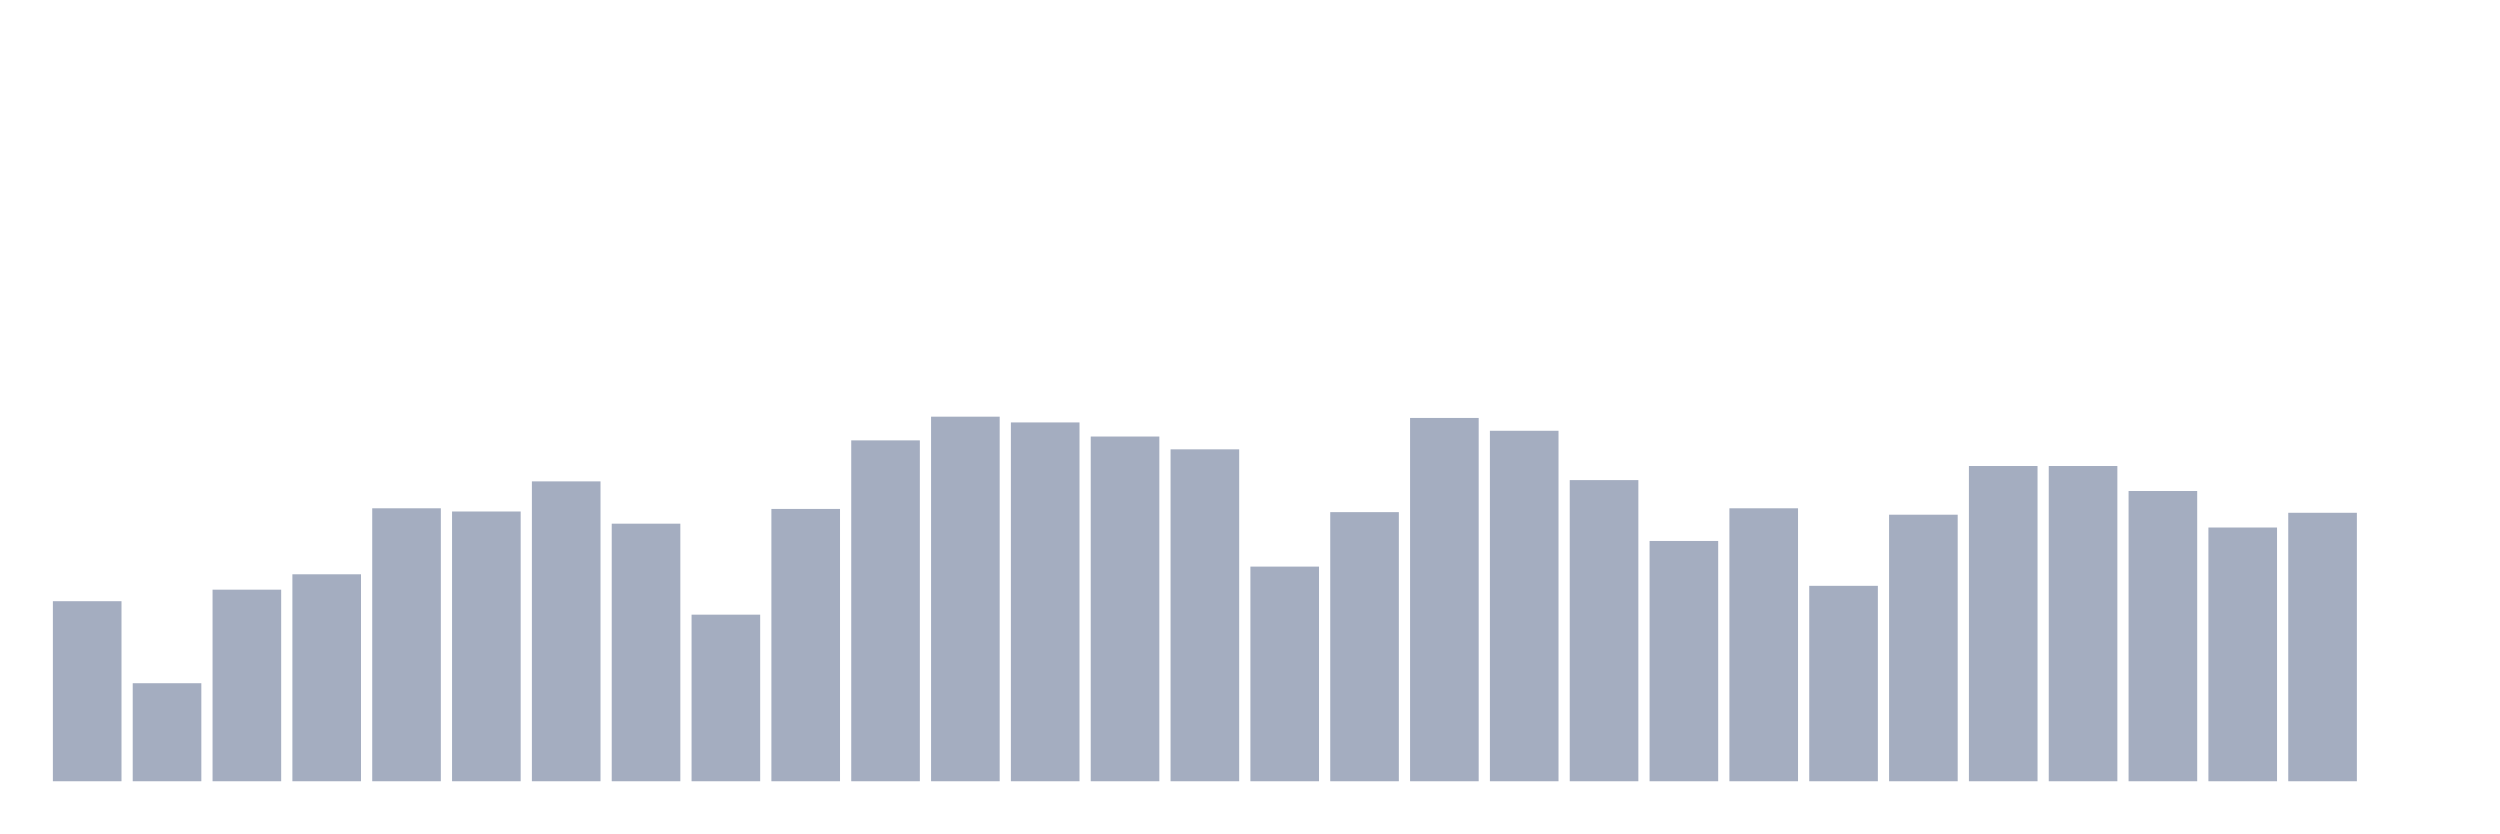
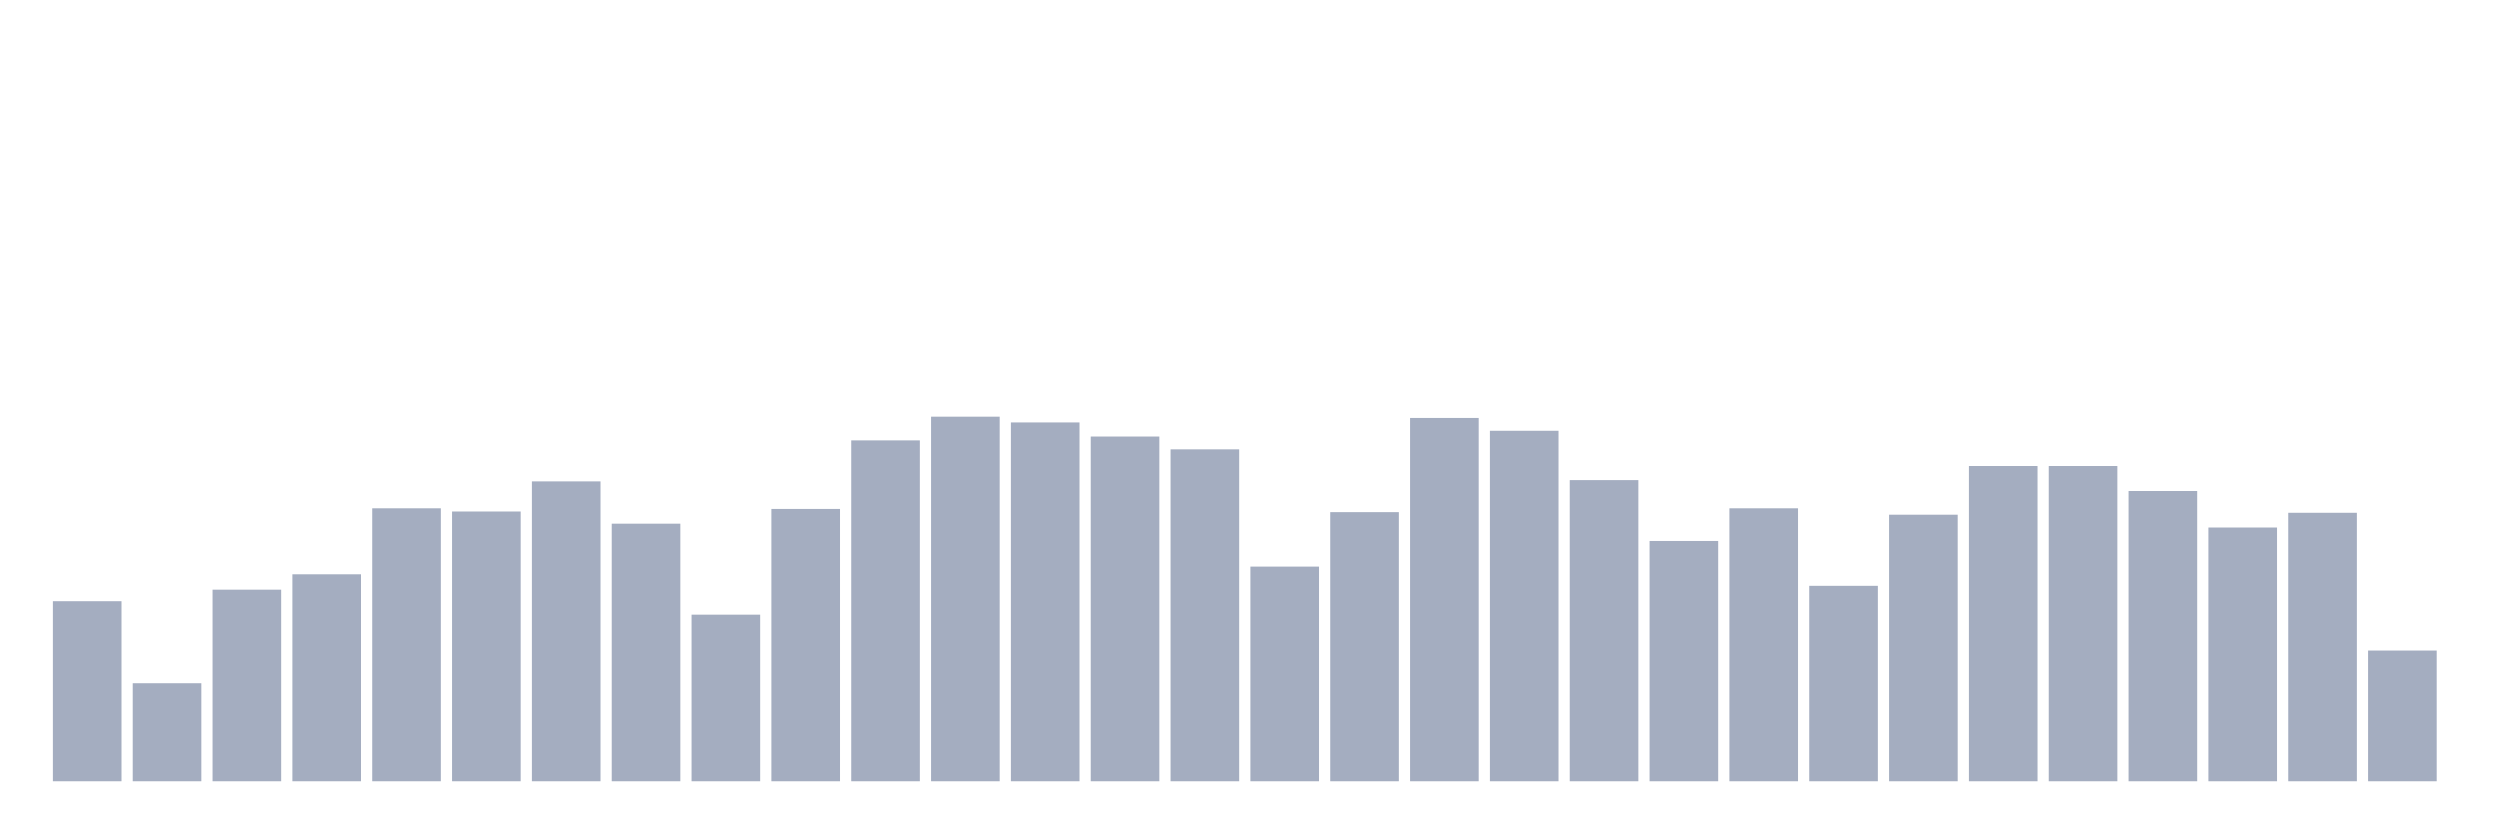
<svg xmlns="http://www.w3.org/2000/svg" viewBox="0 0 480 160">
  <g transform="translate(10,10)">
    <rect class="bar" x="0.153" width="13.175" y="105.431" height="34.569" fill="rgb(164,173,192)" />
    <rect class="bar" x="15.482" width="13.175" y="121.178" height="18.822" fill="rgb(164,173,192)" />
    <rect class="bar" x="30.81" width="13.175" y="103.216" height="36.784" fill="rgb(164,173,192)" />
    <rect class="bar" x="46.138" width="13.175" y="100.264" height="39.736" fill="rgb(164,173,192)" />
    <rect class="bar" x="61.466" width="13.175" y="87.592" height="52.408" fill="rgb(164,173,192)" />
    <rect class="bar" x="76.794" width="13.175" y="88.207" height="51.793" fill="rgb(164,173,192)" />
    <rect class="bar" x="92.123" width="13.175" y="82.425" height="57.575" fill="rgb(164,173,192)" />
    <rect class="bar" x="107.451" width="13.175" y="90.545" height="49.455" fill="rgb(164,173,192)" />
    <rect class="bar" x="122.779" width="13.175" y="108.014" height="31.986" fill="rgb(164,173,192)" />
    <rect class="bar" x="138.107" width="13.175" y="87.715" height="52.285" fill="rgb(164,173,192)" />
    <rect class="bar" x="153.436" width="13.175" y="74.552" height="65.448" fill="rgb(164,173,192)" />
    <rect class="bar" x="168.764" width="13.175" y="70" height="70" fill="rgb(164,173,192)" />
    <rect class="bar" x="184.092" width="13.175" y="71.107" height="68.893" fill="rgb(164,173,192)" />
    <rect class="bar" x="199.42" width="13.175" y="73.814" height="66.186" fill="rgb(164,173,192)" />
    <rect class="bar" x="214.748" width="13.175" y="76.274" height="63.726" fill="rgb(164,173,192)" />
    <rect class="bar" x="230.077" width="13.175" y="98.787" height="41.213" fill="rgb(164,173,192)" />
    <rect class="bar" x="245.405" width="13.175" y="88.33" height="51.67" fill="rgb(164,173,192)" />
    <rect class="bar" x="260.733" width="13.175" y="70.246" height="69.754" fill="rgb(164,173,192)" />
    <rect class="bar" x="276.061" width="13.175" y="72.707" height="67.293" fill="rgb(164,173,192)" />
    <rect class="bar" x="291.39" width="13.175" y="82.179" height="57.821" fill="rgb(164,173,192)" />
    <rect class="bar" x="306.718" width="13.175" y="93.866" height="46.134" fill="rgb(164,173,192)" />
    <rect class="bar" x="322.046" width="13.175" y="87.592" height="52.408" fill="rgb(164,173,192)" />
    <rect class="bar" x="337.374" width="13.175" y="102.478" height="37.522" fill="rgb(164,173,192)" />
    <rect class="bar" x="352.702" width="13.175" y="88.822" height="51.178" fill="rgb(164,173,192)" />
    <rect class="bar" x="368.031" width="13.175" y="79.473" height="60.527" fill="rgb(164,173,192)" />
    <rect class="bar" x="383.359" width="13.175" y="79.473" height="60.527" fill="rgb(164,173,192)" />
    <rect class="bar" x="398.687" width="13.175" y="84.271" height="55.729" fill="rgb(164,173,192)" />
    <rect class="bar" x="414.015" width="13.175" y="91.283" height="48.717" fill="rgb(164,173,192)" />
    <rect class="bar" x="429.344" width="13.175" y="88.453" height="51.547" fill="rgb(164,173,192)" />
-     <rect class="bar" x="444.672" width="13.175" y="140" height="0" fill="rgb(164,173,192)" />
+     <rect class="bar" x="444.672" width="13.175" y="114.903" height="25.097" fill="rgb(164,173,192)" />
  </g>
</svg>
